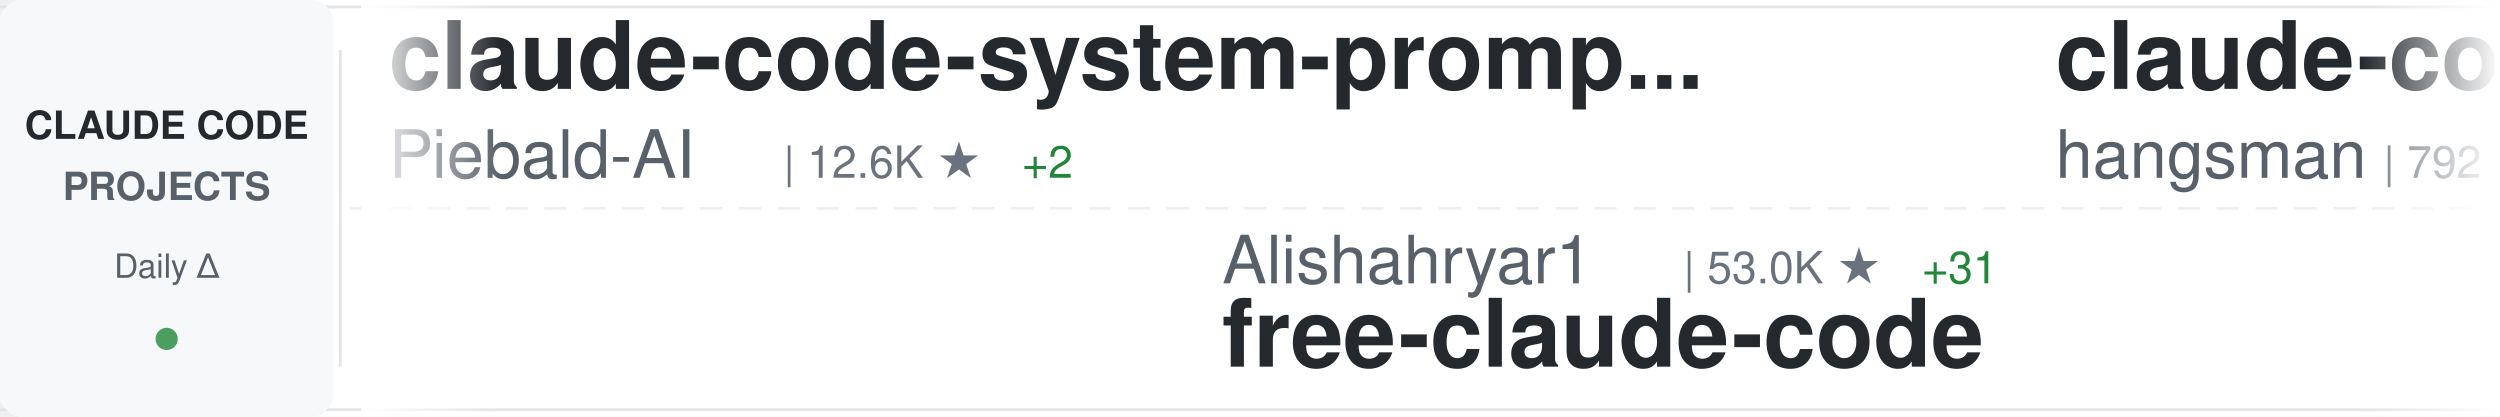
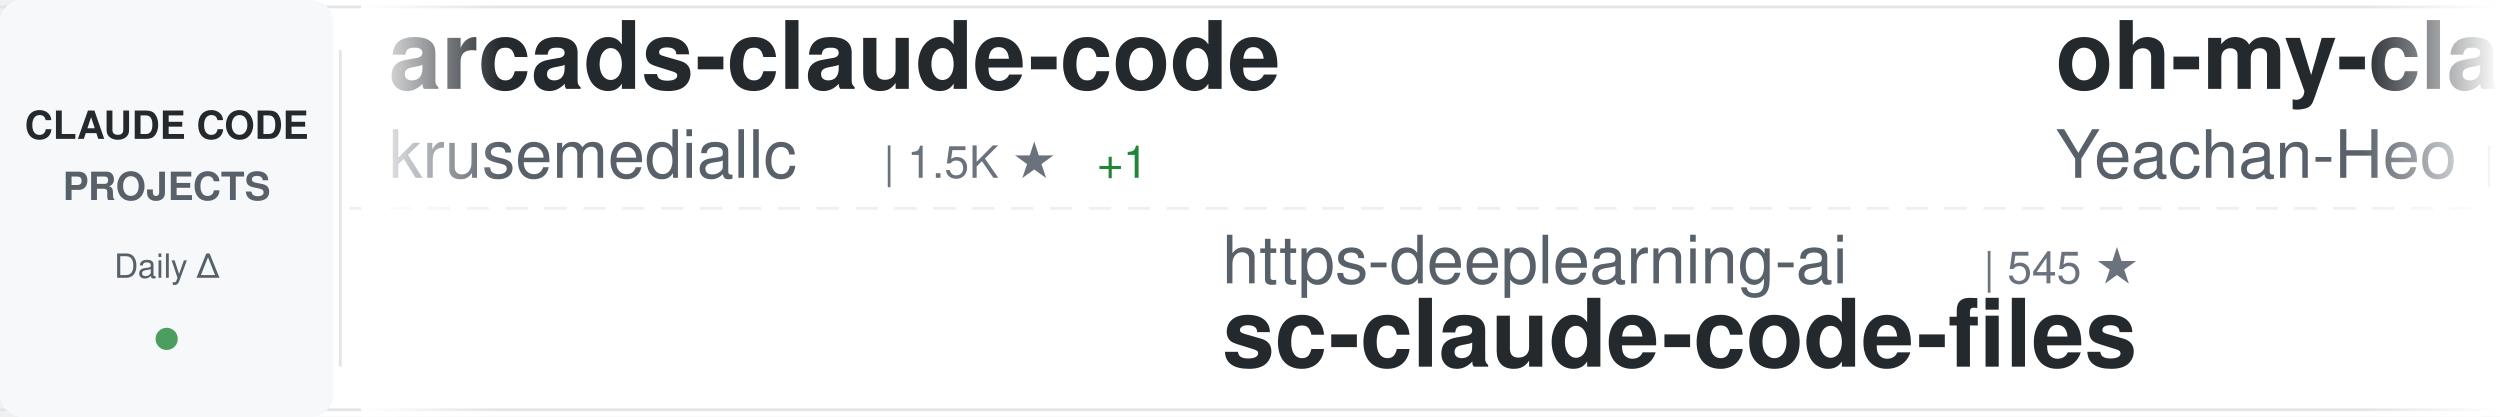
<svg xmlns="http://www.w3.org/2000/svg" width="900" height="150">
  <defs>
    <linearGradient id="awesomeLeftFade" x1="0%" y1="0%" x2="100%" y2="0%">
      <stop offset="0%" style="stop-color:#ffffff;stop-opacity:1" />
      <stop offset="100%" style="stop-color:#ffffff;stop-opacity:0" />
    </linearGradient>
    <linearGradient id="awesomeRightFade" x1="0%" y1="0%" x2="100%" y2="0%">
      <stop offset="0%" style="stop-color:#ffffff;stop-opacity:0" />
      <stop offset="100%" style="stop-color:#ffffff;stop-opacity:1" />
    </linearGradient>
  </defs>
  <rect width="900" height="150" fill="#ffffff" rx="8" />
  <rect x="0" y="2" width="900" height="1" fill="#e1e4e8" />
  <rect x="0" y="147" width="900" height="1" fill="#e1e4e8" />
  <line x1="0" y1="75" x2="900" y2="75" stroke="#e1e4e8" stroke-width="1" stroke-dasharray="8 6" opacity="0.6" />
  <rect x="0" y="0" width="120" height="150" fill="#f6f8fa" rx="8" />
  <text x="60" y="50" font-family="-apple-system, BlinkMacSystemFont, 'Segoe UI', Helvetica, Arial, sans-serif" font-size="14" font-weight="600" fill="#24292e" text-anchor="middle">CLAUDE CODE</text>
  <text x="60" y="72" font-family="-apple-system, BlinkMacSystemFont, 'Segoe UI', Helvetica, Arial, sans-serif" font-size="14" font-weight="600" fill="#586069" text-anchor="middle">PROJECTS</text>
  <text x="60" y="100" font-family="-apple-system, BlinkMacSystemFont, 'Segoe UI', Helvetica, Arial, sans-serif" font-size="12" font-weight="500" fill="#586069" text-anchor="middle">Daily Δ</text>
  <circle cx="60" cy="122" r="4" fill="#22863a" opacity="0.8" />
  <rect x="122" y="18" width="1" height="114" fill="#e1e4e8" />
  <clipPath id="awesomeTickerClip">
    <rect x="130" y="0" width="770" height="150" />
  </clipPath>
  <g clip-path="url(#awesomeTickerClip)">
    <g id="awesomeTickerItems">
      <animateTransform attributeName="transform" attributeType="XML" type="translate" from="0 0" to="-3000 0" dur="54s" repeatCount="indefinite" />
      <g transform="translate(0, 0)">
+         <text x="140" y="32" font-family="-apple-system, BlinkMacSystemFont, 'Segoe UI', Helvetica, Arial, sans-serif" font-size="34" font-weight="600" fill="#24292e">arcads-claude-code</text>
+         <text x="140" y="64" font-family="-apple-system, BlinkMacSystemFont, 'Segoe UI', Helvetica, Arial, sans-serif" font-size="24" font-weight="400" fill="#586069">krusemediallc</text>
+         <text x="318" y="64" font-family="-apple-system, BlinkMacSystemFont, 'Segoe UI', Helvetica, Arial, sans-serif" font-size="16" font-weight="500" fill="#6a737d">| 1.5K ★</text>
+         <text x="395" y="64" font-family="-apple-system, BlinkMacSystemFont, 'Segoe UI', Helvetica, Arial, sans-serif" font-size="16" font-weight="500" fill="#22863a"> +1</text>
+       </g>
+       <g transform="translate(300, 0)">
+         <text x="140" y="102" font-family="-apple-system, BlinkMacSystemFont, 'Segoe UI', Helvetica, Arial, sans-serif" font-size="24" font-weight="400" fill="#586069">https-deeplearning-ai</text>
+         <text x="414" y="102" font-family="-apple-system, BlinkMacSystemFont, 'Segoe UI', Helvetica, Arial, sans-serif" font-size="16" font-weight="500" fill="#6a737d">| 545 ★</text>
+         <text x="140" y="132" font-family="-apple-system, BlinkMacSystemFont, 'Segoe UI', Helvetica, Arial, sans-serif" font-size="34" font-weight="600" fill="#24292e">sc-claude-code-files</text>
+       </g>
+       <g transform="translate(600, 0)">
+         <text x="140" y="32" font-family="-apple-system, BlinkMacSystemFont, 'Segoe UI', Helvetica, Arial, sans-serif" font-size="34" font-weight="600" fill="#24292e">oh-my-claudecode</text>
+         <text x="140" y="64" font-family="-apple-system, BlinkMacSystemFont, 'Segoe UI', Helvetica, Arial, sans-serif" font-size="24" font-weight="400" fill="#586069">Yeachan-Heo</text>
+         <text x="294" y="64" font-family="-apple-system, BlinkMacSystemFont, 'Segoe UI', Helvetica, Arial, sans-serif" font-size="16" font-weight="500" fill="#6a737d">| 39.0K ★</text>
+         <text x="380" y="64" font-family="-apple-system, BlinkMacSystemFont, 'Segoe UI', Helvetica, Arial, sans-serif" font-size="16" font-weight="500" fill="#22863a"> +2</text>
+       </g>
+       <g transform="translate(900, 0)">
+         <text x="140" y="102" font-family="-apple-system, BlinkMacSystemFont, 'Segoe UI', Helvetica, Arial, sans-serif" font-size="24" font-weight="400" fill="#586069">ChrisWiles</text>
+         <text x="282" y="102" font-family="-apple-system, BlinkMacSystemFont, 'Segoe UI', Helvetica, Arial, sans-serif" font-size="16" font-weight="500" fill="#6a737d">| 6.1K ★</text>
+         <text x="140" y="132" font-family="-apple-system, BlinkMacSystemFont, 'Segoe UI', Helvetica, Arial, sans-serif" font-size="34" font-weight="600" fill="#24292e">claude-code-showcase</text>
+       </g>
+       <g transform="translate(1200, 0)">
+         <text x="140" y="32" font-family="-apple-system, BlinkMacSystemFont, 'Segoe UI', Helvetica, Arial, sans-serif" font-size="34" font-weight="600" fill="#24292e">claude-code-source-build</text>
+         <text x="140" y="64" font-family="-apple-system, BlinkMacSystemFont, 'Segoe UI', Helvetica, Arial, sans-serif" font-size="24" font-weight="400" fill="#586069">andrew-kramer-inno</text>
+         <text x="378" y="64" font-family="-apple-system, BlinkMacSystemFont, 'Segoe UI', Helvetica, Arial, sans-serif" font-size="16" font-weight="500" fill="#6a737d">| 596 ★</text>
+       </g>
+       <g transform="translate(1500, 0)">
+         <text x="140" y="102" font-family="-apple-system, BlinkMacSystemFont, 'Segoe UI', Helvetica, Arial, sans-serif" font-size="24" font-weight="400" fill="#586069">Alishahryar1</text>
+         <text x="306" y="102" font-family="-apple-system, BlinkMacSystemFont, 'Segoe UI', Helvetica, Arial, sans-serif" font-size="16" font-weight="500" fill="#6a737d">| 53.0K ★</text>
+         <text x="392" y="102" font-family="-apple-system, BlinkMacSystemFont, 'Segoe UI', Helvetica, Arial, sans-serif" font-size="16" font-weight="500" fill="#22863a"> +6</text>
+         <text x="140" y="132" font-family="-apple-system, BlinkMacSystemFont, 'Segoe UI', Helvetica, Arial, sans-serif" font-size="34" font-weight="600" fill="#24292e">free-claude-code</text>
+       </g>
+       <g transform="translate(1800, 0)">
+         <text x="140" y="32" font-family="-apple-system, BlinkMacSystemFont, 'Segoe UI', Helvetica, Arial, sans-serif" font-size="34" font-weight="600" fill="#24292e">Claude-Code-Source-Study</text>
+         <text x="140" y="64" font-family="-apple-system, BlinkMacSystemFont, 'Segoe UI', Helvetica, Arial, sans-serif" font-size="24" font-weight="400" fill="#586069">luyao618</text>
+         <text x="258" y="64" font-family="-apple-system, BlinkMacSystemFont, 'Segoe UI', Helvetica, Arial, sans-serif" font-size="16" font-weight="500" fill="#6a737d">| 1.7K ★</text>
+         <text x="335" y="64" font-family="-apple-system, BlinkMacSystemFont, 'Segoe UI', Helvetica, Arial, sans-serif" font-size="16" font-weight="500" fill="#22863a"> +1</text>
+       </g>
+       <g transform="translate(2100, 0)">
+         <text x="140" y="102" font-family="-apple-system, BlinkMacSystemFont, 'Segoe UI', Helvetica, Arial, sans-serif" font-size="24" font-weight="400" fill="#586069">OrcaWhisper</text>
+         <text x="294" y="102" font-family="-apple-system, BlinkMacSystemFont, 'Segoe UI', Helvetica, Arial, sans-serif" font-size="16" font-weight="500" fill="#6a737d">| 93 ★</text>
+         <text x="140" y="132" font-family="-apple-system, BlinkMacSystemFont, 'Segoe UI', Helvetica, Arial, sans-serif" font-size="34" font-weight="600" fill="#24292e">Claude-Code</text>
+       </g>
+       <g transform="translate(2400, 0)">
        <text x="140" y="32" font-family="-apple-system, BlinkMacSystemFont, 'Segoe UI', Helvetica, Arial, sans-serif" font-size="34" font-weight="600" fill="#24292e">claude-code-system-promp...</text>
        <text x="140" y="64" font-family="-apple-system, BlinkMacSystemFont, 'Segoe UI', Helvetica, Arial, sans-serif" font-size="24" font-weight="400" fill="#586069">Piebald-AI</text>
        <text x="282" y="64" font-family="-apple-system, BlinkMacSystemFont, 'Segoe UI', Helvetica, Arial, sans-serif" font-size="16" font-weight="500" fill="#6a737d">| 12.6K ★</text>
-         <text x="368" y="64" font-family="-apple-system, BlinkMacSystemFont, 'Segoe UI', Helvetica, Arial, sans-serif" font-size="16" font-weight="500" fill="#22863a"> +2</text>
-       </g>
-       <g transform="translate(300, 0)">
-         <text x="140" y="102" font-family="-apple-system, BlinkMacSystemFont, 'Segoe UI', Helvetica, Arial, sans-serif" font-size="24" font-weight="400" fill="#586069">Alishahryar1</text>
-         <text x="306" y="102" font-family="-apple-system, BlinkMacSystemFont, 'Segoe UI', Helvetica, Arial, sans-serif" font-size="16" font-weight="500" fill="#6a737d">| 53.0K ★</text>
-         <text x="392" y="102" font-family="-apple-system, BlinkMacSystemFont, 'Segoe UI', Helvetica, Arial, sans-serif" font-size="16" font-weight="500" fill="#22863a"> +31</text>
-         <text x="140" y="132" font-family="-apple-system, BlinkMacSystemFont, 'Segoe UI', Helvetica, Arial, sans-serif" font-size="34" font-weight="600" fill="#24292e">free-claude-code</text>
-       </g>
-       <g transform="translate(600, 0)">
-         <text x="140" y="32" font-family="-apple-system, BlinkMacSystemFont, 'Segoe UI', Helvetica, Arial, sans-serif" font-size="34" font-weight="600" fill="#24292e">claude-code-source</text>
-         <text x="140" y="64" font-family="-apple-system, BlinkMacSystemFont, 'Segoe UI', Helvetica, Arial, sans-serif" font-size="24" font-weight="400" fill="#586069">hangsman</text>
-         <text x="258" y="64" font-family="-apple-system, BlinkMacSystemFont, 'Segoe UI', Helvetica, Arial, sans-serif" font-size="16" font-weight="500" fill="#6a737d">| 792 ★</text>
-       </g>
-       <g transform="translate(900, 0)">
-         <text x="140" y="102" font-family="-apple-system, BlinkMacSystemFont, 'Segoe UI', Helvetica, Arial, sans-serif" font-size="24" font-weight="400" fill="#586069">kodu-ai</text>
-         <text x="246" y="102" font-family="-apple-system, BlinkMacSystemFont, 'Segoe UI', Helvetica, Arial, sans-serif" font-size="16" font-weight="500" fill="#6a737d">| 5.2K ★</text>
-         <text x="140" y="132" font-family="-apple-system, BlinkMacSystemFont, 'Segoe UI', Helvetica, Arial, sans-serif" font-size="34" font-weight="600" fill="#24292e">claude-coder</text>
-       </g>
-       <g transform="translate(1200, 0)">
-         <text x="140" y="32" font-family="-apple-system, BlinkMacSystemFont, 'Segoe UI', Helvetica, Arial, sans-serif" font-size="34" font-weight="600" fill="#24292e">system_prompts_leaks</text>
-         <text x="140" y="64" font-family="-apple-system, BlinkMacSystemFont, 'Segoe UI', Helvetica, Arial, sans-serif" font-size="24" font-weight="400" fill="#586069">asgeirtj</text>
-         <text x="258" y="64" font-family="-apple-system, BlinkMacSystemFont, 'Segoe UI', Helvetica, Arial, sans-serif" font-size="16" font-weight="500" fill="#6a737d">| 64.1K ★</text>
-         <text x="344" y="64" font-family="-apple-system, BlinkMacSystemFont, 'Segoe UI', Helvetica, Arial, sans-serif" font-size="16" font-weight="500" fill="#22863a"> +16</text>
-       </g>
-       <g transform="translate(1500, 0)">
-         <text x="140" y="102" font-family="-apple-system, BlinkMacSystemFont, 'Segoe UI', Helvetica, Arial, sans-serif" font-size="24" font-weight="400" fill="#586069">huangjia2019</text>
-         <text x="306" y="102" font-family="-apple-system, BlinkMacSystemFont, 'Segoe UI', Helvetica, Arial, sans-serif" font-size="16" font-weight="500" fill="#6a737d">| 1.1K ★</text>
-         <text x="140" y="132" font-family="-apple-system, BlinkMacSystemFont, 'Segoe UI', Helvetica, Arial, sans-serif" font-size="34" font-weight="600" fill="#24292e">claude-code-engineering</text>
-       </g>
-       <g transform="translate(1800, 0)">
-         <text x="140" y="32" font-family="-apple-system, BlinkMacSystemFont, 'Segoe UI', Helvetica, Arial, sans-serif" font-size="34" font-weight="600" fill="#24292e">claude-code-prompts</text>
-         <text x="140" y="64" font-family="-apple-system, BlinkMacSystemFont, 'Segoe UI', Helvetica, Arial, sans-serif" font-size="24" font-weight="400" fill="#586069">repowise-dev</text>
-         <text x="306" y="64" font-family="-apple-system, BlinkMacSystemFont, 'Segoe UI', Helvetica, Arial, sans-serif" font-size="16" font-weight="500" fill="#6a737d">| 1.2K ★</text>
-       </g>
-       <g transform="translate(2100, 0)">
-         <text x="140" y="102" font-family="-apple-system, BlinkMacSystemFont, 'Segoe UI', Helvetica, Arial, sans-serif" font-size="24" font-weight="400" fill="#586069">alejandrobalderas</text>
-         <text x="366" y="102" font-family="-apple-system, BlinkMacSystemFont, 'Segoe UI', Helvetica, Arial, sans-serif" font-size="16" font-weight="500" fill="#6a737d">| 2.8K ★</text>
-         <text x="140" y="132" font-family="-apple-system, BlinkMacSystemFont, 'Segoe UI', Helvetica, Arial, sans-serif" font-size="34" font-weight="600" fill="#24292e">claude-code-from-source</text>
-       </g>
-       <g transform="translate(2400, 0)">
-         <text x="140" y="32" font-family="-apple-system, BlinkMacSystemFont, 'Segoe UI', Helvetica, Arial, sans-serif" font-size="34" font-weight="600" fill="#24292e">claude-code-guide</text>
-         <text x="140" y="64" font-family="-apple-system, BlinkMacSystemFont, 'Segoe UI', Helvetica, Arial, sans-serif" font-size="24" font-weight="400" fill="#586069">zebbern</text>
-         <text x="246" y="64" font-family="-apple-system, BlinkMacSystemFont, 'Segoe UI', Helvetica, Arial, sans-serif" font-size="16" font-weight="500" fill="#6a737d">| 4.6K ★</text>
      </g>
      <g transform="translate(2700, 0)">
-         <text x="140" y="102" font-family="-apple-system, BlinkMacSystemFont, 'Segoe UI', Helvetica, Arial, sans-serif" font-size="24" font-weight="400" fill="#586069">AICoderTudou</text>
-         <text x="306" y="102" font-family="-apple-system, BlinkMacSystemFont, 'Segoe UI', Helvetica, Arial, sans-serif" font-size="16" font-weight="500" fill="#6a737d">| 495 ★</text>
-         <text x="140" y="132" font-family="-apple-system, BlinkMacSystemFont, 'Segoe UI', Helvetica, Arial, sans-serif" font-size="34" font-weight="600" fill="#24292e">claude-code-tudou</text>
+         <text x="140" y="102" font-family="-apple-system, BlinkMacSystemFont, 'Segoe UI', Helvetica, Arial, sans-serif" font-size="24" font-weight="400" fill="#586069">lorryjovens-hub</text>
+         <text x="342" y="102" font-family="-apple-system, BlinkMacSystemFont, 'Segoe UI', Helvetica, Arial, sans-serif" font-size="16" font-weight="500" fill="#6a737d">| 1.7K ★</text>
+         <text x="140" y="132" font-family="-apple-system, BlinkMacSystemFont, 'Segoe UI', Helvetica, Arial, sans-serif" font-size="34" font-weight="600" fill="#24292e">claude-code-rust</text>
      </g>
      <g transform="translate(3000, 0)">
-         <text x="140" y="32" font-family="-apple-system, BlinkMacSystemFont, 'Segoe UI', Helvetica, Arial, sans-serif" font-size="34" font-weight="600" fill="#24292e">claude-code-system-promp...</text>
-         <text x="140" y="64" font-family="-apple-system, BlinkMacSystemFont, 'Segoe UI', Helvetica, Arial, sans-serif" font-size="24" font-weight="400" fill="#586069">Piebald-AI</text>
-         <text x="282" y="64" font-family="-apple-system, BlinkMacSystemFont, 'Segoe UI', Helvetica, Arial, sans-serif" font-size="16" font-weight="500" fill="#6a737d">| 12.6K ★</text>
-         <text x="368" y="64" font-family="-apple-system, BlinkMacSystemFont, 'Segoe UI', Helvetica, Arial, sans-serif" font-size="16" font-weight="500" fill="#22863a"> +2</text>
+         <text x="140" y="32" font-family="-apple-system, BlinkMacSystemFont, 'Segoe UI', Helvetica, Arial, sans-serif" font-size="34" font-weight="600" fill="#24292e">arcads-claude-code</text>
+         <text x="140" y="64" font-family="-apple-system, BlinkMacSystemFont, 'Segoe UI', Helvetica, Arial, sans-serif" font-size="24" font-weight="400" fill="#586069">krusemediallc</text>
+         <text x="318" y="64" font-family="-apple-system, BlinkMacSystemFont, 'Segoe UI', Helvetica, Arial, sans-serif" font-size="16" font-weight="500" fill="#6a737d">| 1.5K ★</text>
+         <text x="395" y="64" font-family="-apple-system, BlinkMacSystemFont, 'Segoe UI', Helvetica, Arial, sans-serif" font-size="16" font-weight="500" fill="#22863a"> +1</text>
      </g>
      <g transform="translate(3300, 0)">
-         <text x="140" y="102" font-family="-apple-system, BlinkMacSystemFont, 'Segoe UI', Helvetica, Arial, sans-serif" font-size="24" font-weight="400" fill="#586069">Alishahryar1</text>
-         <text x="306" y="102" font-family="-apple-system, BlinkMacSystemFont, 'Segoe UI', Helvetica, Arial, sans-serif" font-size="16" font-weight="500" fill="#6a737d">| 53.0K ★</text>
-         <text x="392" y="102" font-family="-apple-system, BlinkMacSystemFont, 'Segoe UI', Helvetica, Arial, sans-serif" font-size="16" font-weight="500" fill="#22863a"> +31</text>
-         <text x="140" y="132" font-family="-apple-system, BlinkMacSystemFont, 'Segoe UI', Helvetica, Arial, sans-serif" font-size="34" font-weight="600" fill="#24292e">free-claude-code</text>
+         <text x="140" y="102" font-family="-apple-system, BlinkMacSystemFont, 'Segoe UI', Helvetica, Arial, sans-serif" font-size="24" font-weight="400" fill="#586069">https-deeplearning-ai</text>
+         <text x="414" y="102" font-family="-apple-system, BlinkMacSystemFont, 'Segoe UI', Helvetica, Arial, sans-serif" font-size="16" font-weight="500" fill="#6a737d">| 545 ★</text>
+         <text x="140" y="132" font-family="-apple-system, BlinkMacSystemFont, 'Segoe UI', Helvetica, Arial, sans-serif" font-size="34" font-weight="600" fill="#24292e">sc-claude-code-files</text>
      </g>
      <g transform="translate(3600, 0)">
-         <text x="140" y="32" font-family="-apple-system, BlinkMacSystemFont, 'Segoe UI', Helvetica, Arial, sans-serif" font-size="34" font-weight="600" fill="#24292e">claude-code-source</text>
-         <text x="140" y="64" font-family="-apple-system, BlinkMacSystemFont, 'Segoe UI', Helvetica, Arial, sans-serif" font-size="24" font-weight="400" fill="#586069">hangsman</text>
-         <text x="258" y="64" font-family="-apple-system, BlinkMacSystemFont, 'Segoe UI', Helvetica, Arial, sans-serif" font-size="16" font-weight="500" fill="#6a737d">| 792 ★</text>
+         <text x="140" y="32" font-family="-apple-system, BlinkMacSystemFont, 'Segoe UI', Helvetica, Arial, sans-serif" font-size="34" font-weight="600" fill="#24292e">oh-my-claudecode</text>
+         <text x="140" y="64" font-family="-apple-system, BlinkMacSystemFont, 'Segoe UI', Helvetica, Arial, sans-serif" font-size="24" font-weight="400" fill="#586069">Yeachan-Heo</text>
+         <text x="294" y="64" font-family="-apple-system, BlinkMacSystemFont, 'Segoe UI', Helvetica, Arial, sans-serif" font-size="16" font-weight="500" fill="#6a737d">| 39.0K ★</text>
+         <text x="380" y="64" font-family="-apple-system, BlinkMacSystemFont, 'Segoe UI', Helvetica, Arial, sans-serif" font-size="16" font-weight="500" fill="#22863a"> +2</text>
      </g>
      <g transform="translate(3900, 0)">
-         <text x="140" y="102" font-family="-apple-system, BlinkMacSystemFont, 'Segoe UI', Helvetica, Arial, sans-serif" font-size="24" font-weight="400" fill="#586069">kodu-ai</text>
-         <text x="246" y="102" font-family="-apple-system, BlinkMacSystemFont, 'Segoe UI', Helvetica, Arial, sans-serif" font-size="16" font-weight="500" fill="#6a737d">| 5.2K ★</text>
-         <text x="140" y="132" font-family="-apple-system, BlinkMacSystemFont, 'Segoe UI', Helvetica, Arial, sans-serif" font-size="34" font-weight="600" fill="#24292e">claude-coder</text>
+         <text x="140" y="102" font-family="-apple-system, BlinkMacSystemFont, 'Segoe UI', Helvetica, Arial, sans-serif" font-size="24" font-weight="400" fill="#586069">ChrisWiles</text>
+         <text x="282" y="102" font-family="-apple-system, BlinkMacSystemFont, 'Segoe UI', Helvetica, Arial, sans-serif" font-size="16" font-weight="500" fill="#6a737d">| 6.1K ★</text>
+         <text x="140" y="132" font-family="-apple-system, BlinkMacSystemFont, 'Segoe UI', Helvetica, Arial, sans-serif" font-size="34" font-weight="600" fill="#24292e">claude-code-showcase</text>
      </g>
    </g>
  </g>
  <rect x="130" y="0" width="50" height="150" fill="url(#awesomeLeftFade)" />
  <rect x="850" y="0" width="50" height="150" fill="url(#awesomeRightFade)" />
</svg>
